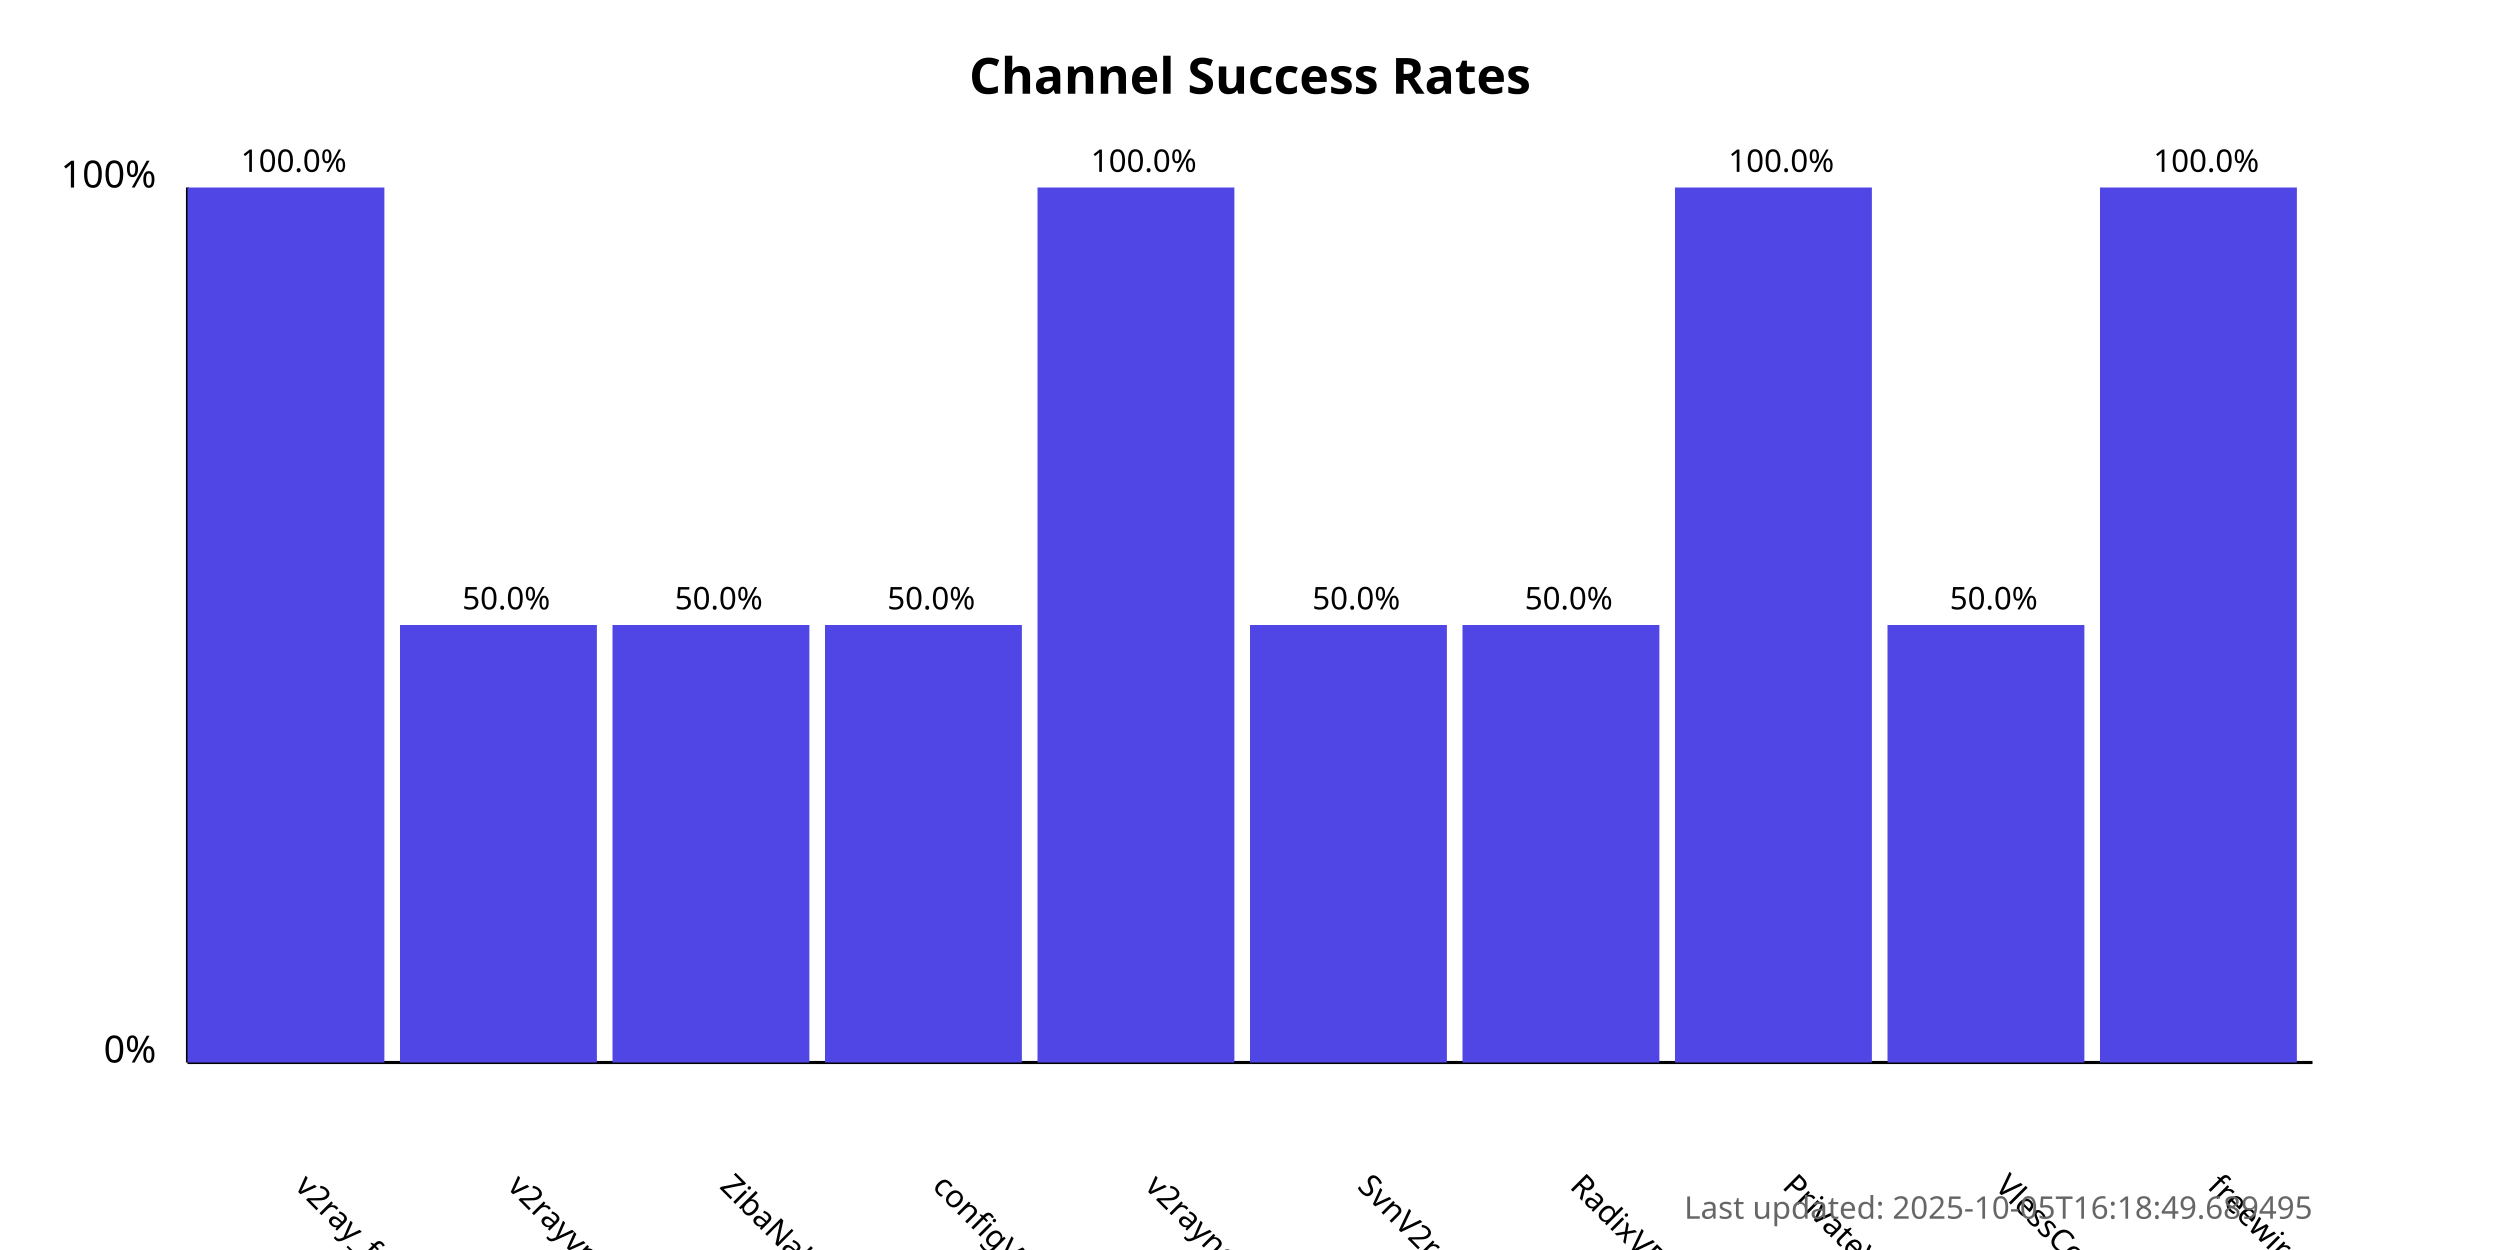
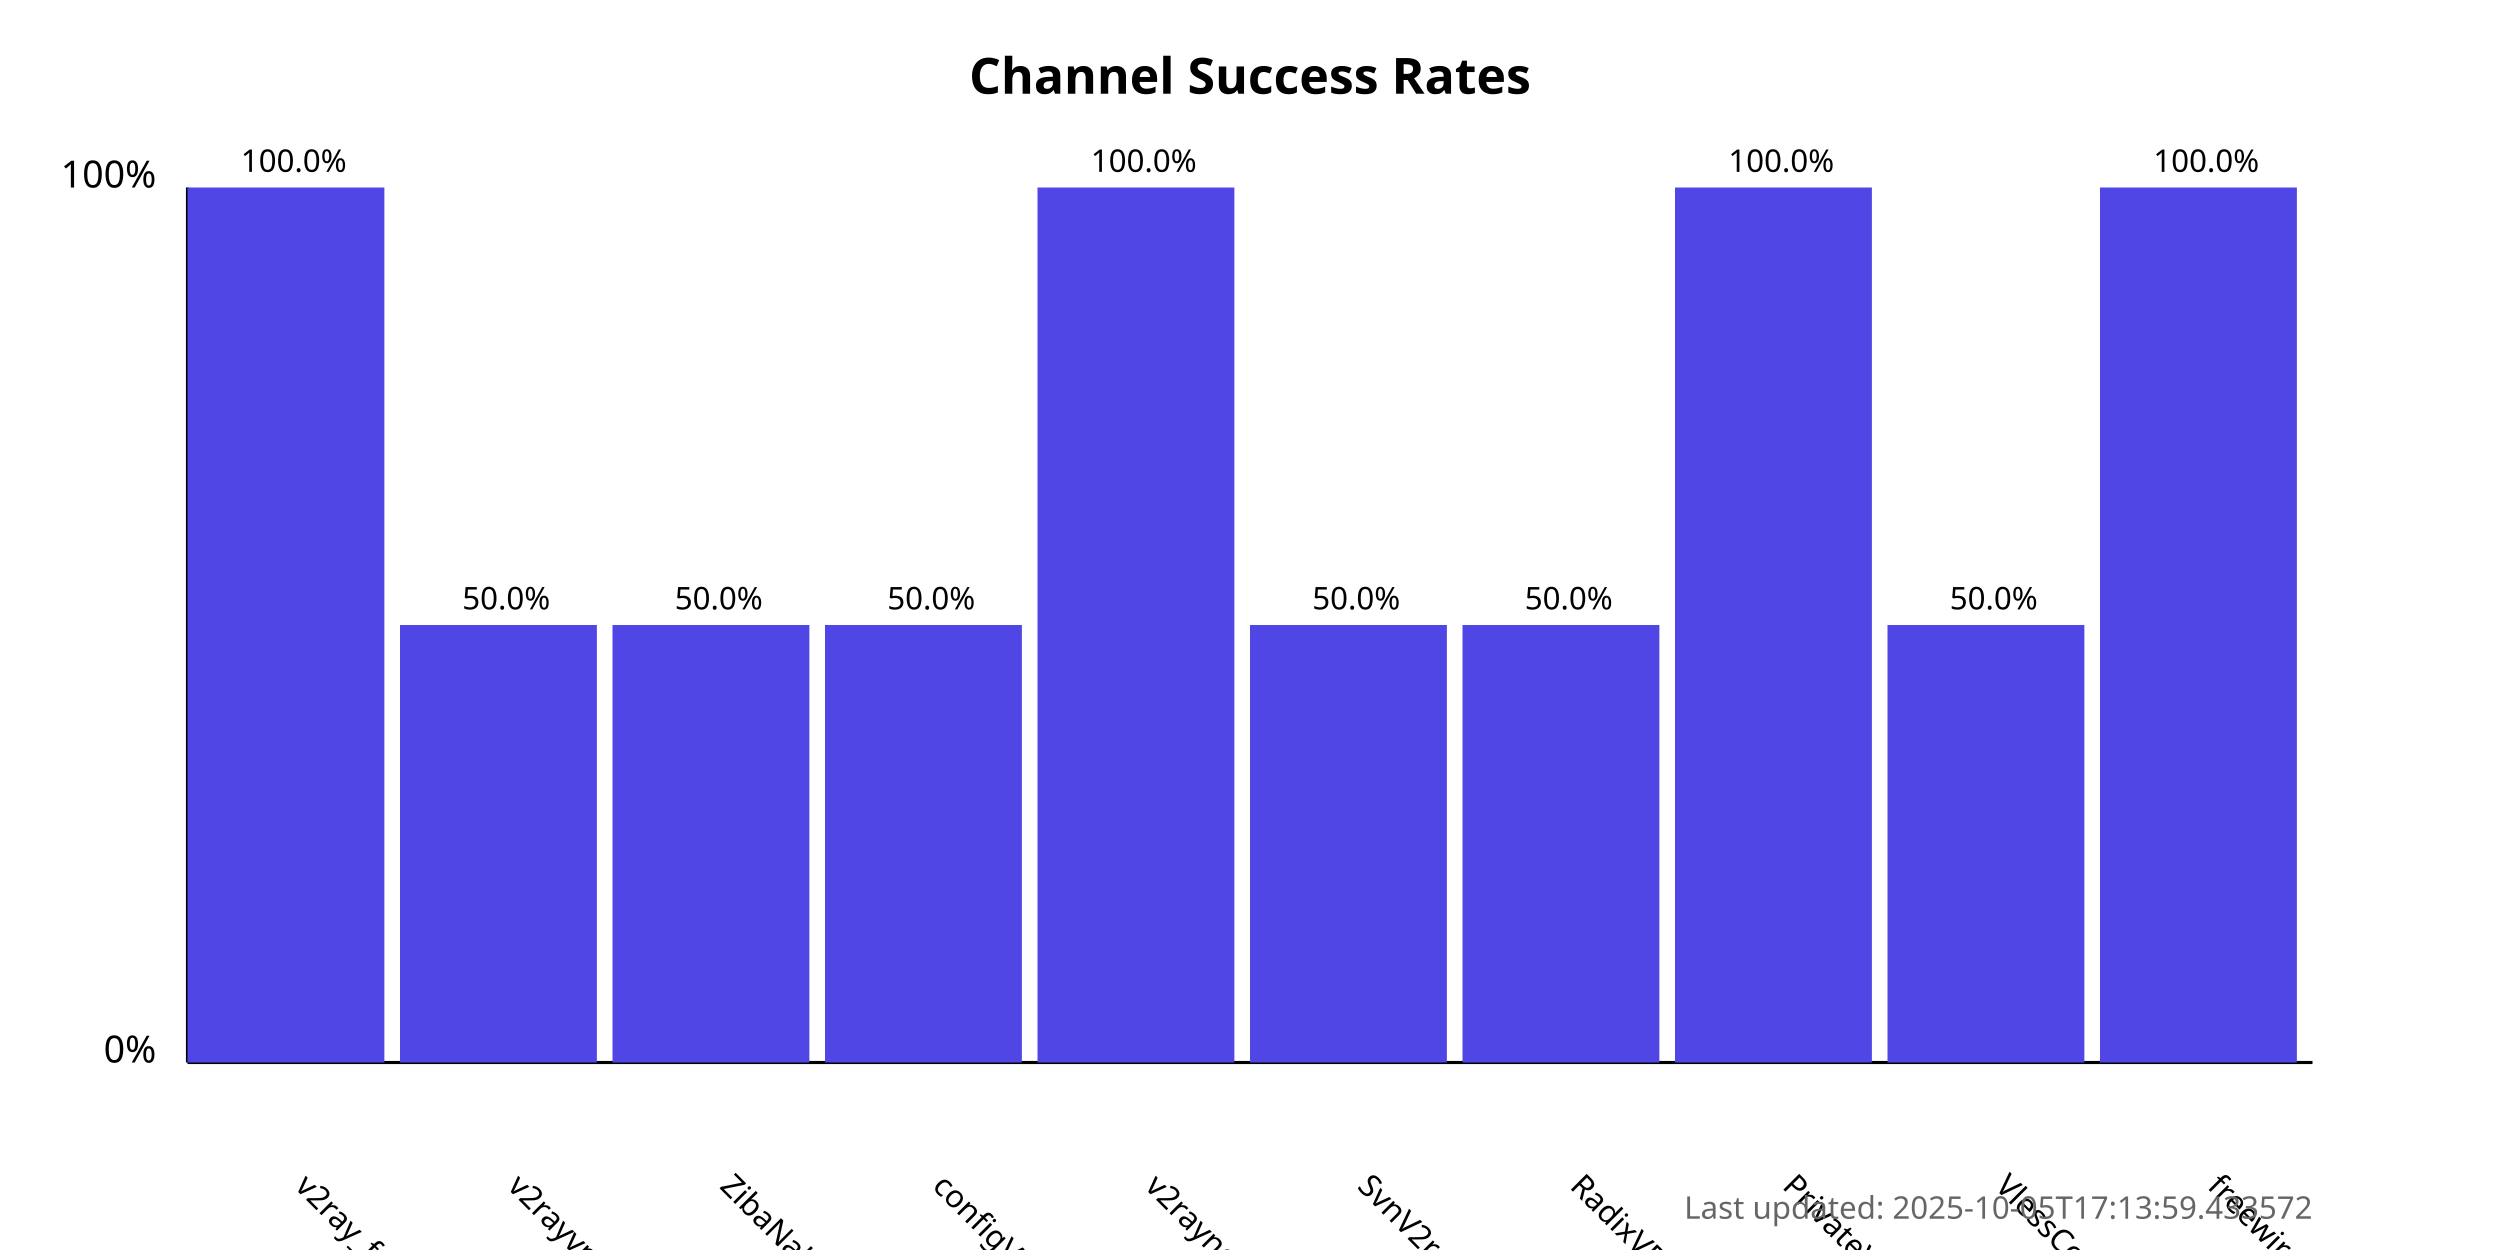
<svg xmlns="http://www.w3.org/2000/svg" width="800" height="400">
  <style>
            .chart-title { font: bold 16px sans-serif; }
            .axis-label { font: 12px sans-serif; }
            .tick-label { font: 10px sans-serif; }
            .bar { fill: #4f46e5; }
            .bar:hover { fill: #6366f1; }
            .timestamp { font: 10px sans-serif; fill: #666; }
        </style>
  <text x="400.0" y="30" text-anchor="middle" class="chart-title">
            Channel Success Rates
        </text>
  <line x1="60" y1="340" x2="60" y2="60" stroke="black" stroke-width="1" />
  <line x1="60" y1="340" x2="740" y2="340" stroke="black" stroke-width="1" />
  <text x="50" y="340" text-anchor="end" class="axis-label">0%</text>
  <text x="50" y="60" text-anchor="end" class="axis-label">100%</text>
  <g>
    <rect x="60" y="60.0" width="63.0" height="280.0" class="bar" />
    <text x="94.0" y="380" transform="rotate(45, 94.0, 380)" text-anchor="start" class="tick-label">
                v2ray_free_conf
            </text>
    <text x="94.0" y="55.0" text-anchor="middle" class="tick-label">
                100.0%
            </text>
  </g>
  <g>
    <rect x="128.0" y="200.0" width="63.0" height="140.0" class="bar" />
    <text x="162.0" y="380" transform="rotate(45, 162.0, 380)" text-anchor="start" class="tick-label">
                v2rayvpno
            </text>
    <text x="162.0" y="195.0" text-anchor="middle" class="tick-label">
                50.0%
            </text>
  </g>
  <g>
    <rect x="196.0" y="200.0" width="63.0" height="140.0" class="bar" />
    <text x="230.0" y="380" transform="rotate(45, 230.0, 380)" text-anchor="start" class="tick-label">
                ZibaNabz
            </text>
    <text x="230.0" y="195.0" text-anchor="middle" class="tick-label">
                50.0%
            </text>
  </g>
  <g>
    <rect x="264.0" y="200.0" width="63.0" height="140.0" class="bar" />
    <text x="298.0" y="380" transform="rotate(45, 298.0, 380)" text-anchor="start" class="tick-label">
                configV2rayForFree
            </text>
    <text x="298.0" y="195.0" text-anchor="middle" class="tick-label">
                50.0%
            </text>
  </g>
  <g>
    <rect x="332.0" y="60.0" width="63.0" height="280.0" class="bar" />
    <text x="366.0" y="380" transform="rotate(45, 366.0, 380)" text-anchor="start" class="tick-label">
                v2rayngvpn
            </text>
    <text x="366.0" y="55.0" text-anchor="middle" class="tick-label">
                100.0%
            </text>
  </g>
  <g>
    <rect x="400.0" y="200.0" width="63.0" height="140.0" class="bar" />
    <text x="434.0" y="380" transform="rotate(45, 434.0, 380)" text-anchor="start" class="tick-label">
                SvnV2ray
            </text>
    <text x="434.0" y="195.0" text-anchor="middle" class="tick-label">
                50.0%
            </text>
  </g>
  <g>
    <rect x="468.0" y="200.0" width="63.0" height="140.0" class="bar" />
    <text x="502.0" y="380" transform="rotate(45, 502.0, 380)" text-anchor="start" class="tick-label">
                RadixVPN
            </text>
    <text x="502.0" y="195.0" text-anchor="middle" class="tick-label">
                50.0%
            </text>
  </g>
  <g>
    <rect x="536.0" y="60.0" width="63.0" height="280.0" class="bar" />
    <text x="570.0" y="380" transform="rotate(45, 570.0, 380)" text-anchor="start" class="tick-label">
                PrivateVPNs
            </text>
    <text x="570.0" y="55.0" text-anchor="middle" class="tick-label">
                100.0%
            </text>
  </g>
  <g>
    <rect x="604.0" y="200.0" width="63.0" height="140.0" class="bar" />
    <text x="638.0" y="380" transform="rotate(45, 638.0, 380)" text-anchor="start" class="tick-label">
                VlessConfig
            </text>
    <text x="638.0" y="195.0" text-anchor="middle" class="tick-label">
                50.0%
            </text>
  </g>
  <g>
    <rect x="672.0" y="60.0" width="63.0" height="280.0" class="bar" />
    <text x="706.0" y="380" transform="rotate(45, 706.0, 380)" text-anchor="start" class="tick-label">
                freewireguard
            </text>
    <text x="706.0" y="55.0" text-anchor="middle" class="tick-label">
                100.0%
            </text>
  </g>
  <text x="740" y="390" text-anchor="end" class="timestamp">
-             Last updated: 2025-10-05T16:18:49.689495
+             Last updated: 2025-10-05T17:13:59.433572
        </text>
</svg>
